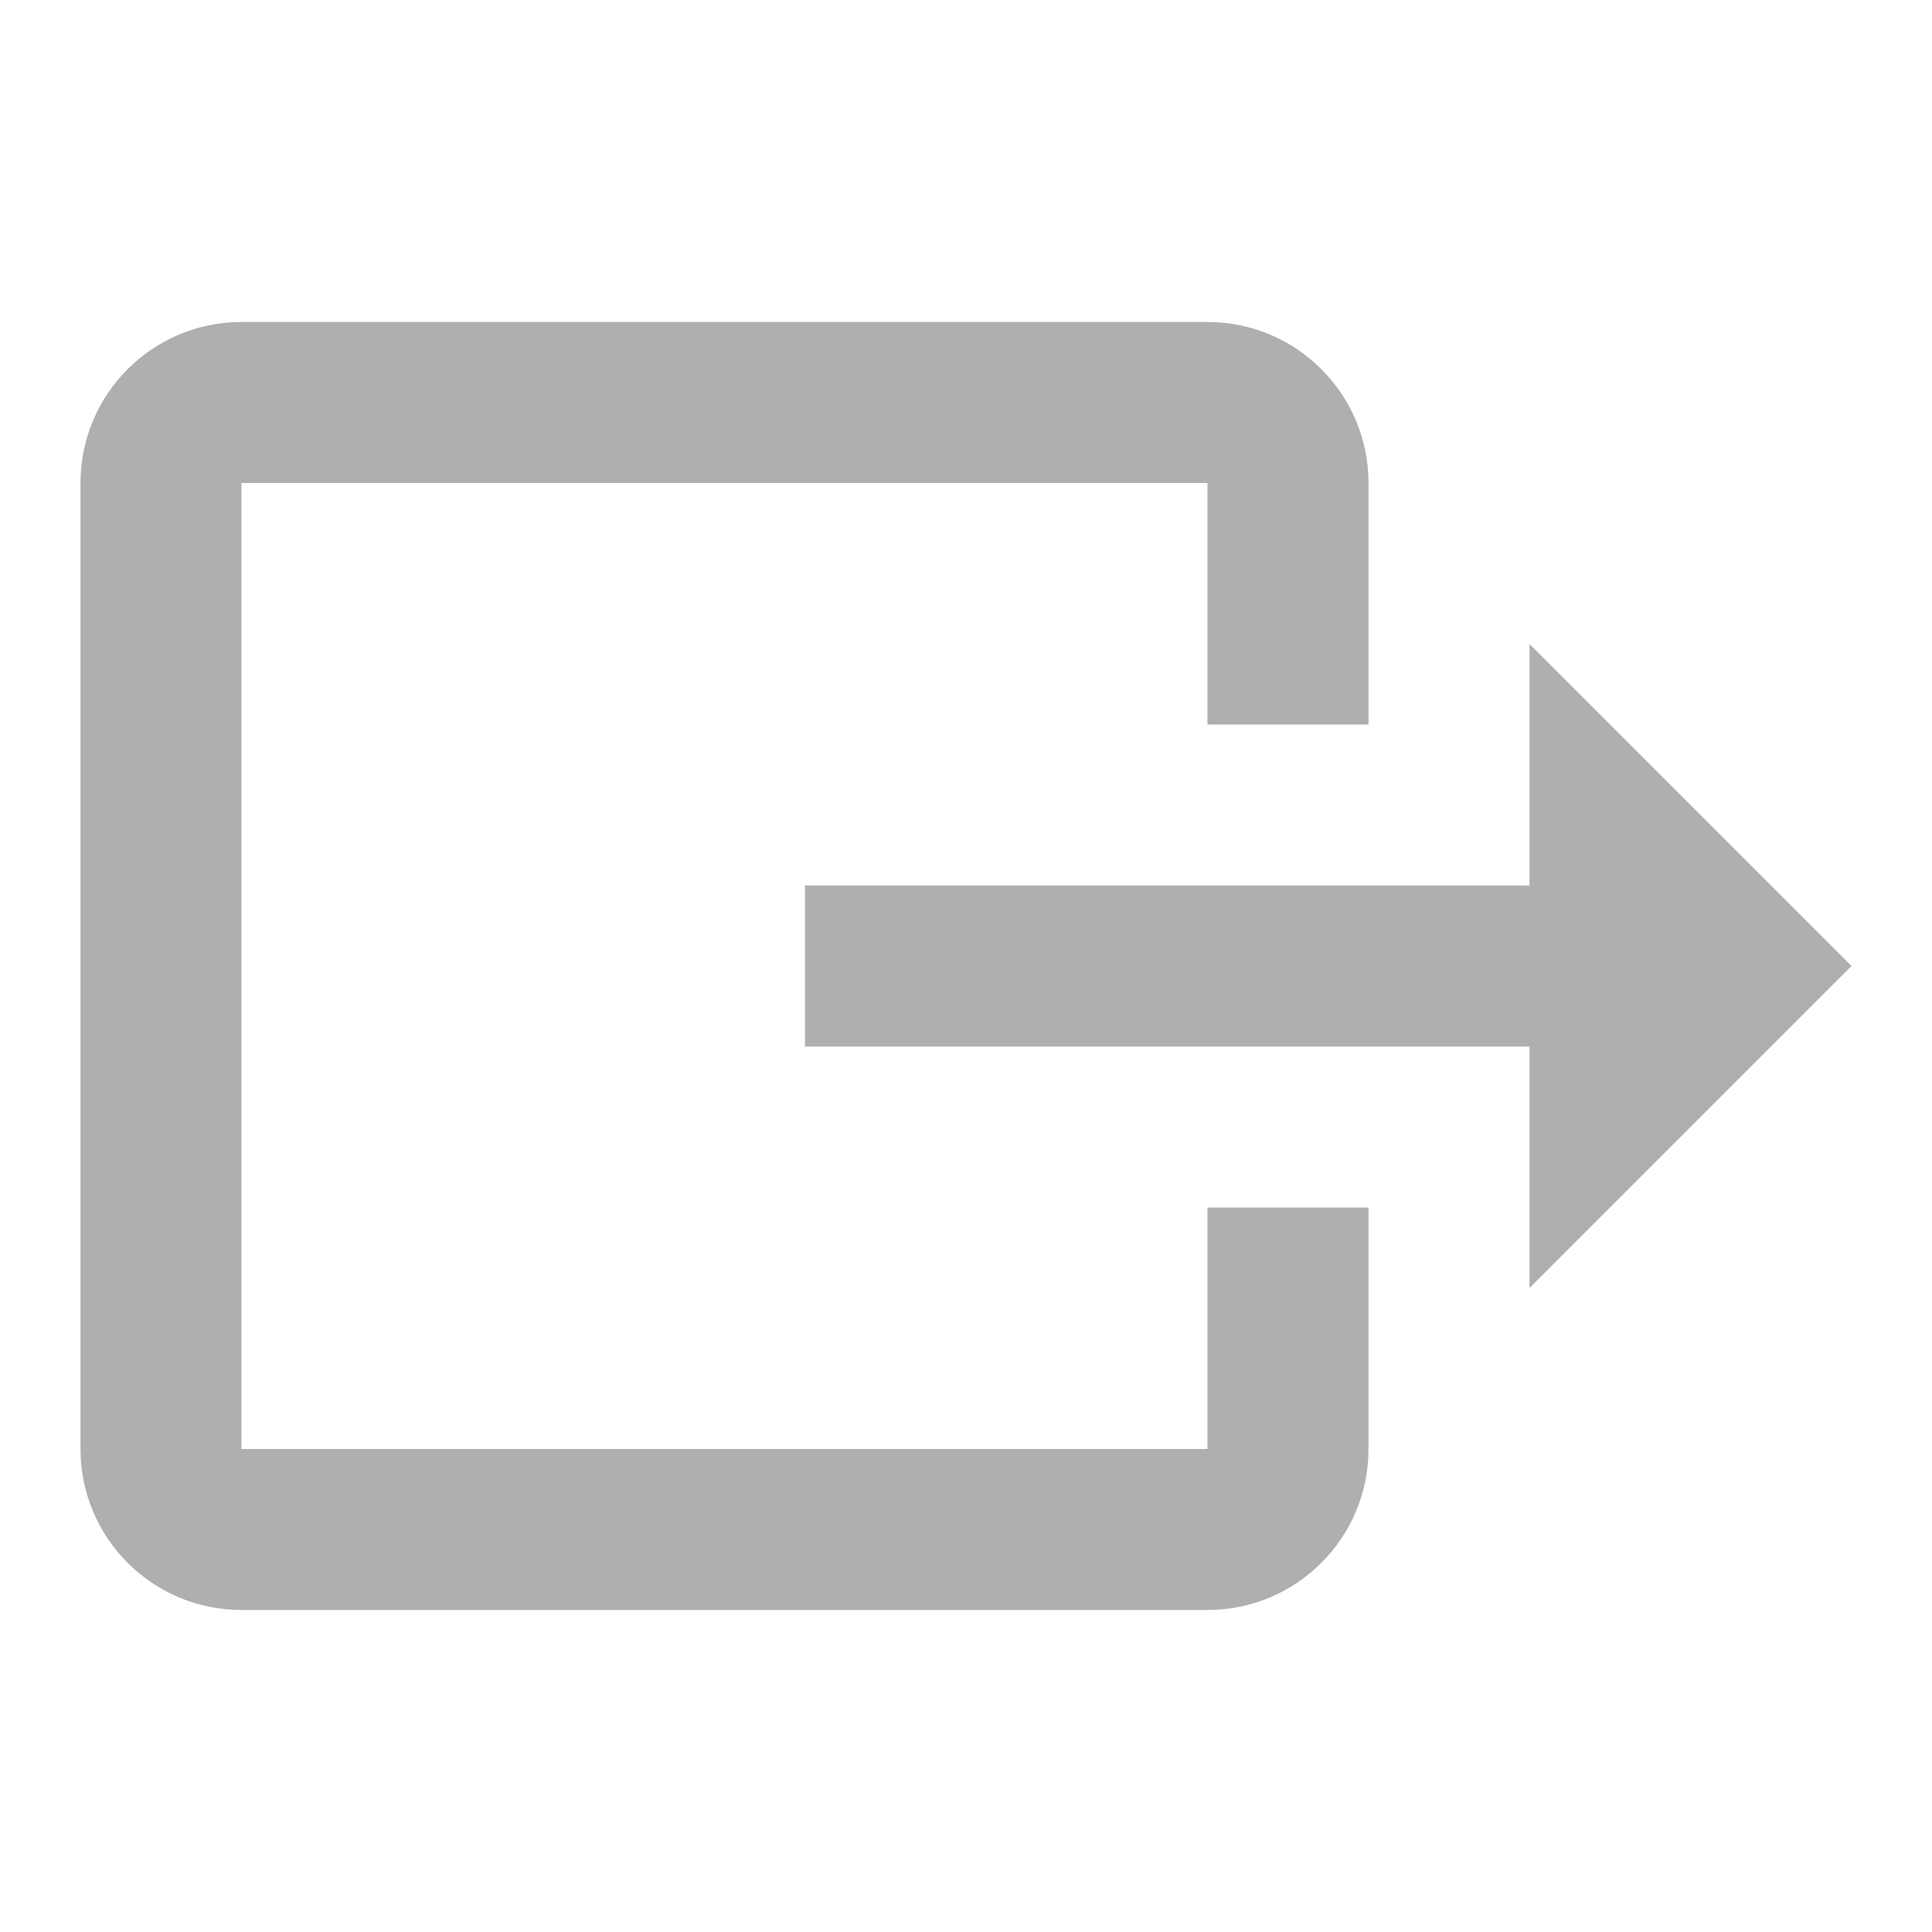
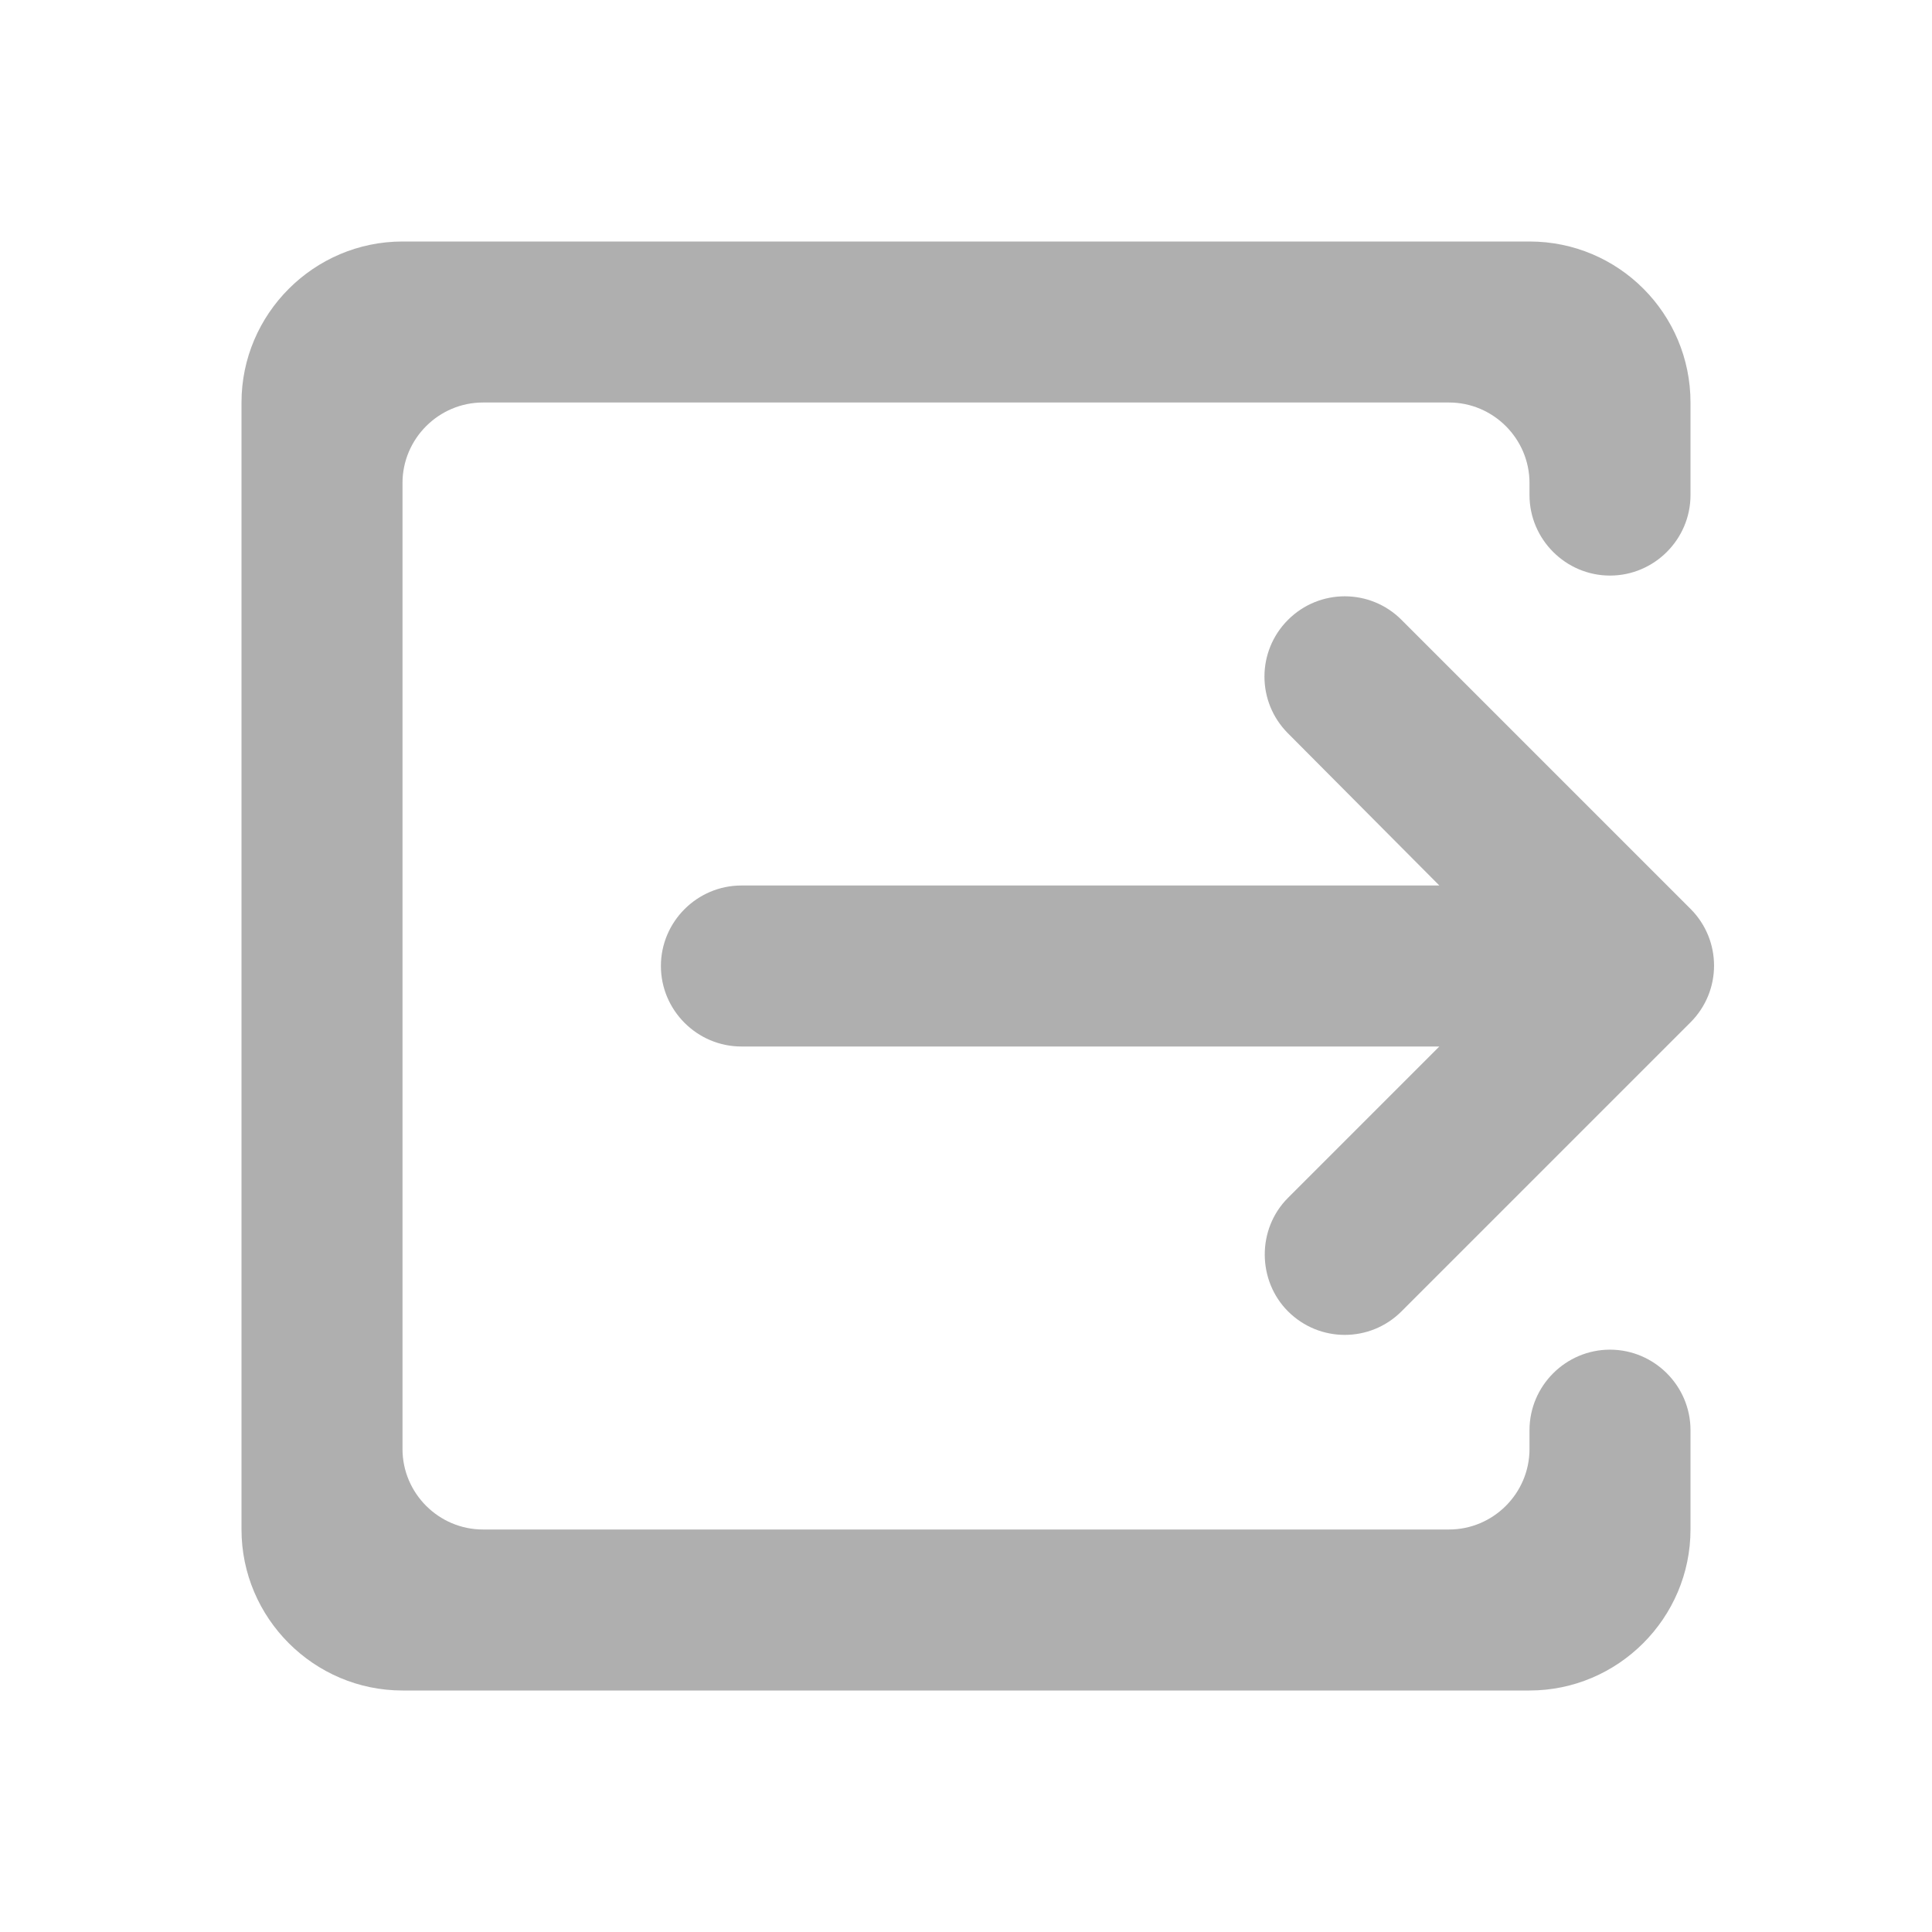
- <svg xmlns="http://www.w3.org/2000/svg" version="1.1" id="mdi-export" width="24" height="24" viewBox="0 0 24 24">
-   <path fill="#afafaf" d="M23,12L19,8V11H10V13H19V16M1,18V6C1,4.89 1.9,4 3,4H15A2,2 0 0,1 17,6V9H15V6H3V18H15V15H17V18A2,2 0 0,1 15,20H3A2,2 0 0,1 1,18Z" />
+ <svg xmlns="http://www.w3.org/2000/svg" height="24" viewBox="0 0 24 24" width="24" version="1.1" id="svg4">
+   <defs id="defs8" />
+   <path fill="#afafaf" d="m 16,16.29 c 0.39,0.39 1.02,0.39 1.41,0 L 21,12.7 c 0.39,-0.39 0.39,-1.02 0,-1.41 L 17.41,7.7 C 17.02,7.31 16.39,7.31 16,7.7 15.61,8.09 15.61,8.72 16,9.11 L 17.88,11 H 9.21 c -0.55,0 -1,0.45 -1,1 0,0.55 0.45,1 1,1 h 8.67 L 16,14.88 c -0.39,0.39 -0.38,1.03 0,1.41 z M 5,3 h 14 c 1.11,0 2,0.9 2,2 v 1.15 c 0,0.55 -0.45,1 -1,1 -0.55,0 -1,-0.45 -1,-1 V 6 C 19,5.45 18.55,5 18,5 H 6 C 5.45,5 5,5.45 5,6 v 12 c 0,0.55 0.45,1 1,1 h 12 c 0.55,0 1,-0.45 1,-1 v -0.234 c 0,-0.55 0.45,-1 1,-1 0.55,0 1,0.45 1,1 V 19 c 0,1.1 -0.9,2 -2,2 H 5 C 3.9,21 3,20.1 3,19 V 5 C 3,3.9 3.9,3 5,3 Z" id="path2" />
</svg>
